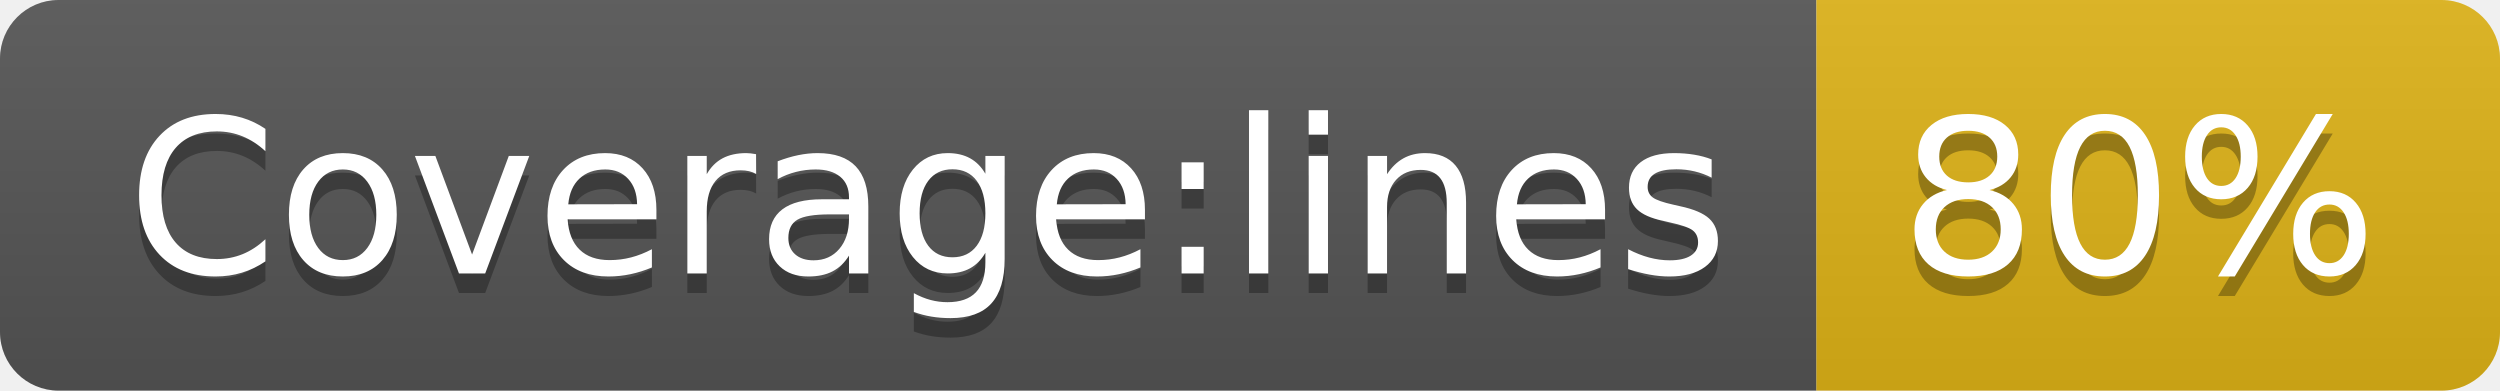
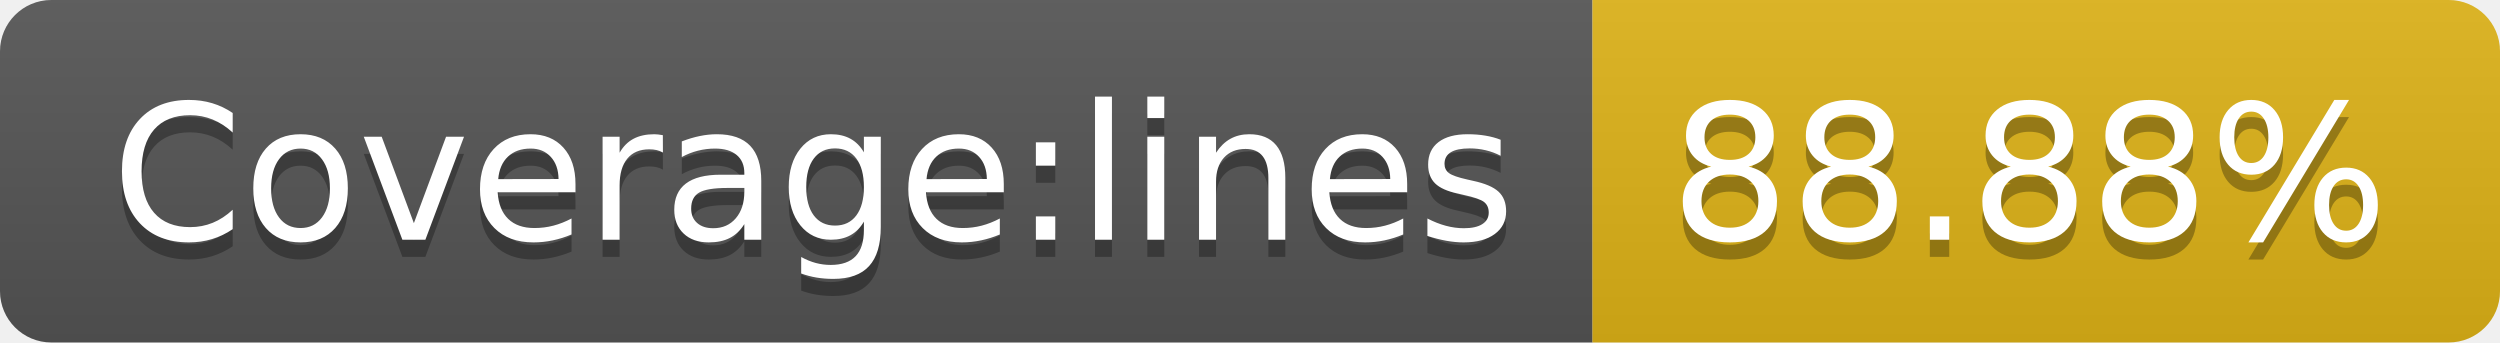
- <svg xmlns="http://www.w3.org/2000/svg" width="128" height="20" role="img" aria-label="Coverage:lines: 80%">
+ <svg xmlns="http://www.w3.org/2000/svg" width="146" height="20" role="img" aria-label="Coverage:lines: 88.88%">
  <linearGradient id="s" x2="0" y2="100%">
    <stop offset="0" stop-color="#bbb" stop-opacity=".1" />
    <stop offset="1" stop-opacity=".1" />
  </linearGradient>
  <clipPath id="r">
-     <rect width="128" height="20" rx="3" fill="#fff" />
+     <rect width="146" height="20" rx="3" fill="#fff" />
  </clipPath>
  <g clip-path="url(#r)">
    <rect width="93" height="20" fill="#555" />
-     <rect x="93" width="35" height="20" fill="#dfb317" />
-     <rect width="128" height="20" fill="url(#s)" />
+     <rect x="93" width="53" height="20" fill="#dfb317" />
+     <rect width="146" height="20" fill="url(#s)" />
  </g>
  <g fill="#fff" text-anchor="middle" font-family="Verdana,Geneva,DejaVu Sans,sans-serif" text-rendering="geometricPrecision" font-size="110">
    <text aria-hidden="true" x="475" y="150" fill="#010101" fill-opacity=".3" transform="scale(.1)" textLength="830">Coverage:lines</text>
    <text x="475" y="140" transform="scale(.1)" fill="#fff" textLength="830">Coverage:lines</text>
-     <text aria-hidden="true" x="1095" y="150" fill="#010101" fill-opacity=".3" transform="scale(.1)" textLength="250">80%</text>
-     <text x="1095" y="140" transform="scale(.1)" fill="#fff" textLength="250">80%</text>
+     <text aria-hidden="true" x="1185" y="150" fill="#010101" fill-opacity=".3" transform="scale(.1)" textLength="430">88.88%</text>
+     <text x="1185" y="140" transform="scale(.1)" fill="#fff" textLength="430">88.88%</text>
  </g>
</svg>
